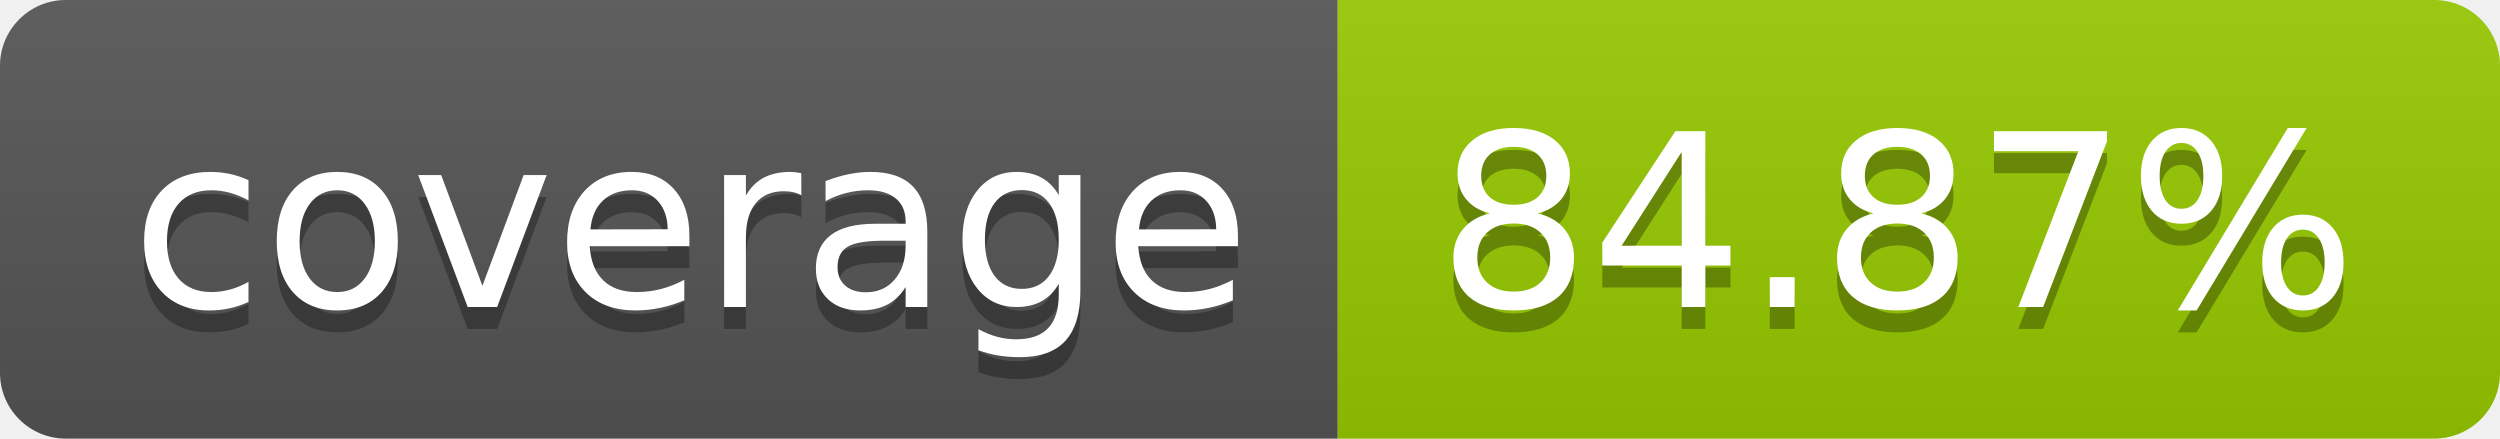
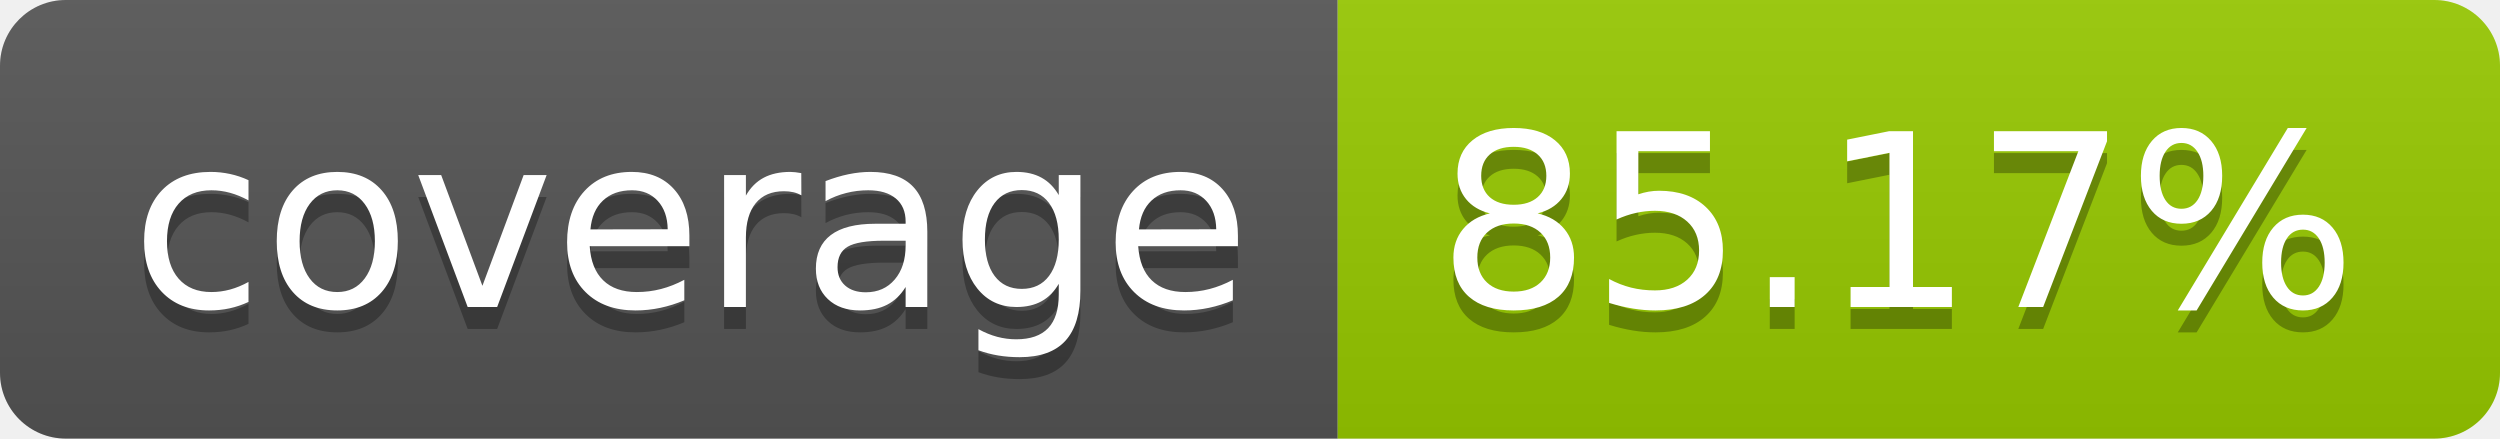
- <svg xmlns="http://www.w3.org/2000/svg" width="114" height="20" role="img" aria-label="coverage: 84.87%">
+ <svg xmlns="http://www.w3.org/2000/svg" width="114" height="20" role="img" aria-label="coverage: 85.17%">
  <linearGradient id="s" x2="0" y2="100%">
    <stop offset="0" stop-color="#bbb" stop-opacity=".1" />
    <stop offset="1" stop-opacity=".1" />
  </linearGradient>
  <clipPath id="r">
    <rect width="114" height="20" rx="3" fill="#fff" />
  </clipPath>
  <g clip-path="url(#r)">
    <rect width="61" height="20" fill="#555" />
    <rect x="61" width="53" height="20" fill="#97ca00" />
    <rect width="114" height="20" fill="url(#s)" />
  </g>
  <g fill="#fff" text-anchor="middle" font-family="Verdana,Geneva,DejaVu Sans,sans-serif" text-rendering="geometricPrecision" font-size="110">
    <text aria-hidden="true" x="315" y="150" fill="#010101" fill-opacity=".3" transform="scale(.1)" textLength="510">coverage</text>
    <text x="315" y="140" transform="scale(.1)" fill="#fff" textLength="510">coverage</text>
-     <text aria-hidden="true" x="865" y="150" fill="#010101" fill-opacity=".3" transform="scale(.1)" textLength="430">84.87%</text>
-     <text x="865" y="140" transform="scale(.1)" fill="#fff" textLength="430">84.87%</text>
+     <text aria-hidden="true" x="865" y="150" fill="#010101" fill-opacity=".3" transform="scale(.1)" textLength="430">85.17%</text>
+     <text x="865" y="140" transform="scale(.1)" fill="#fff" textLength="430">85.17%</text>
  </g>
</svg>
